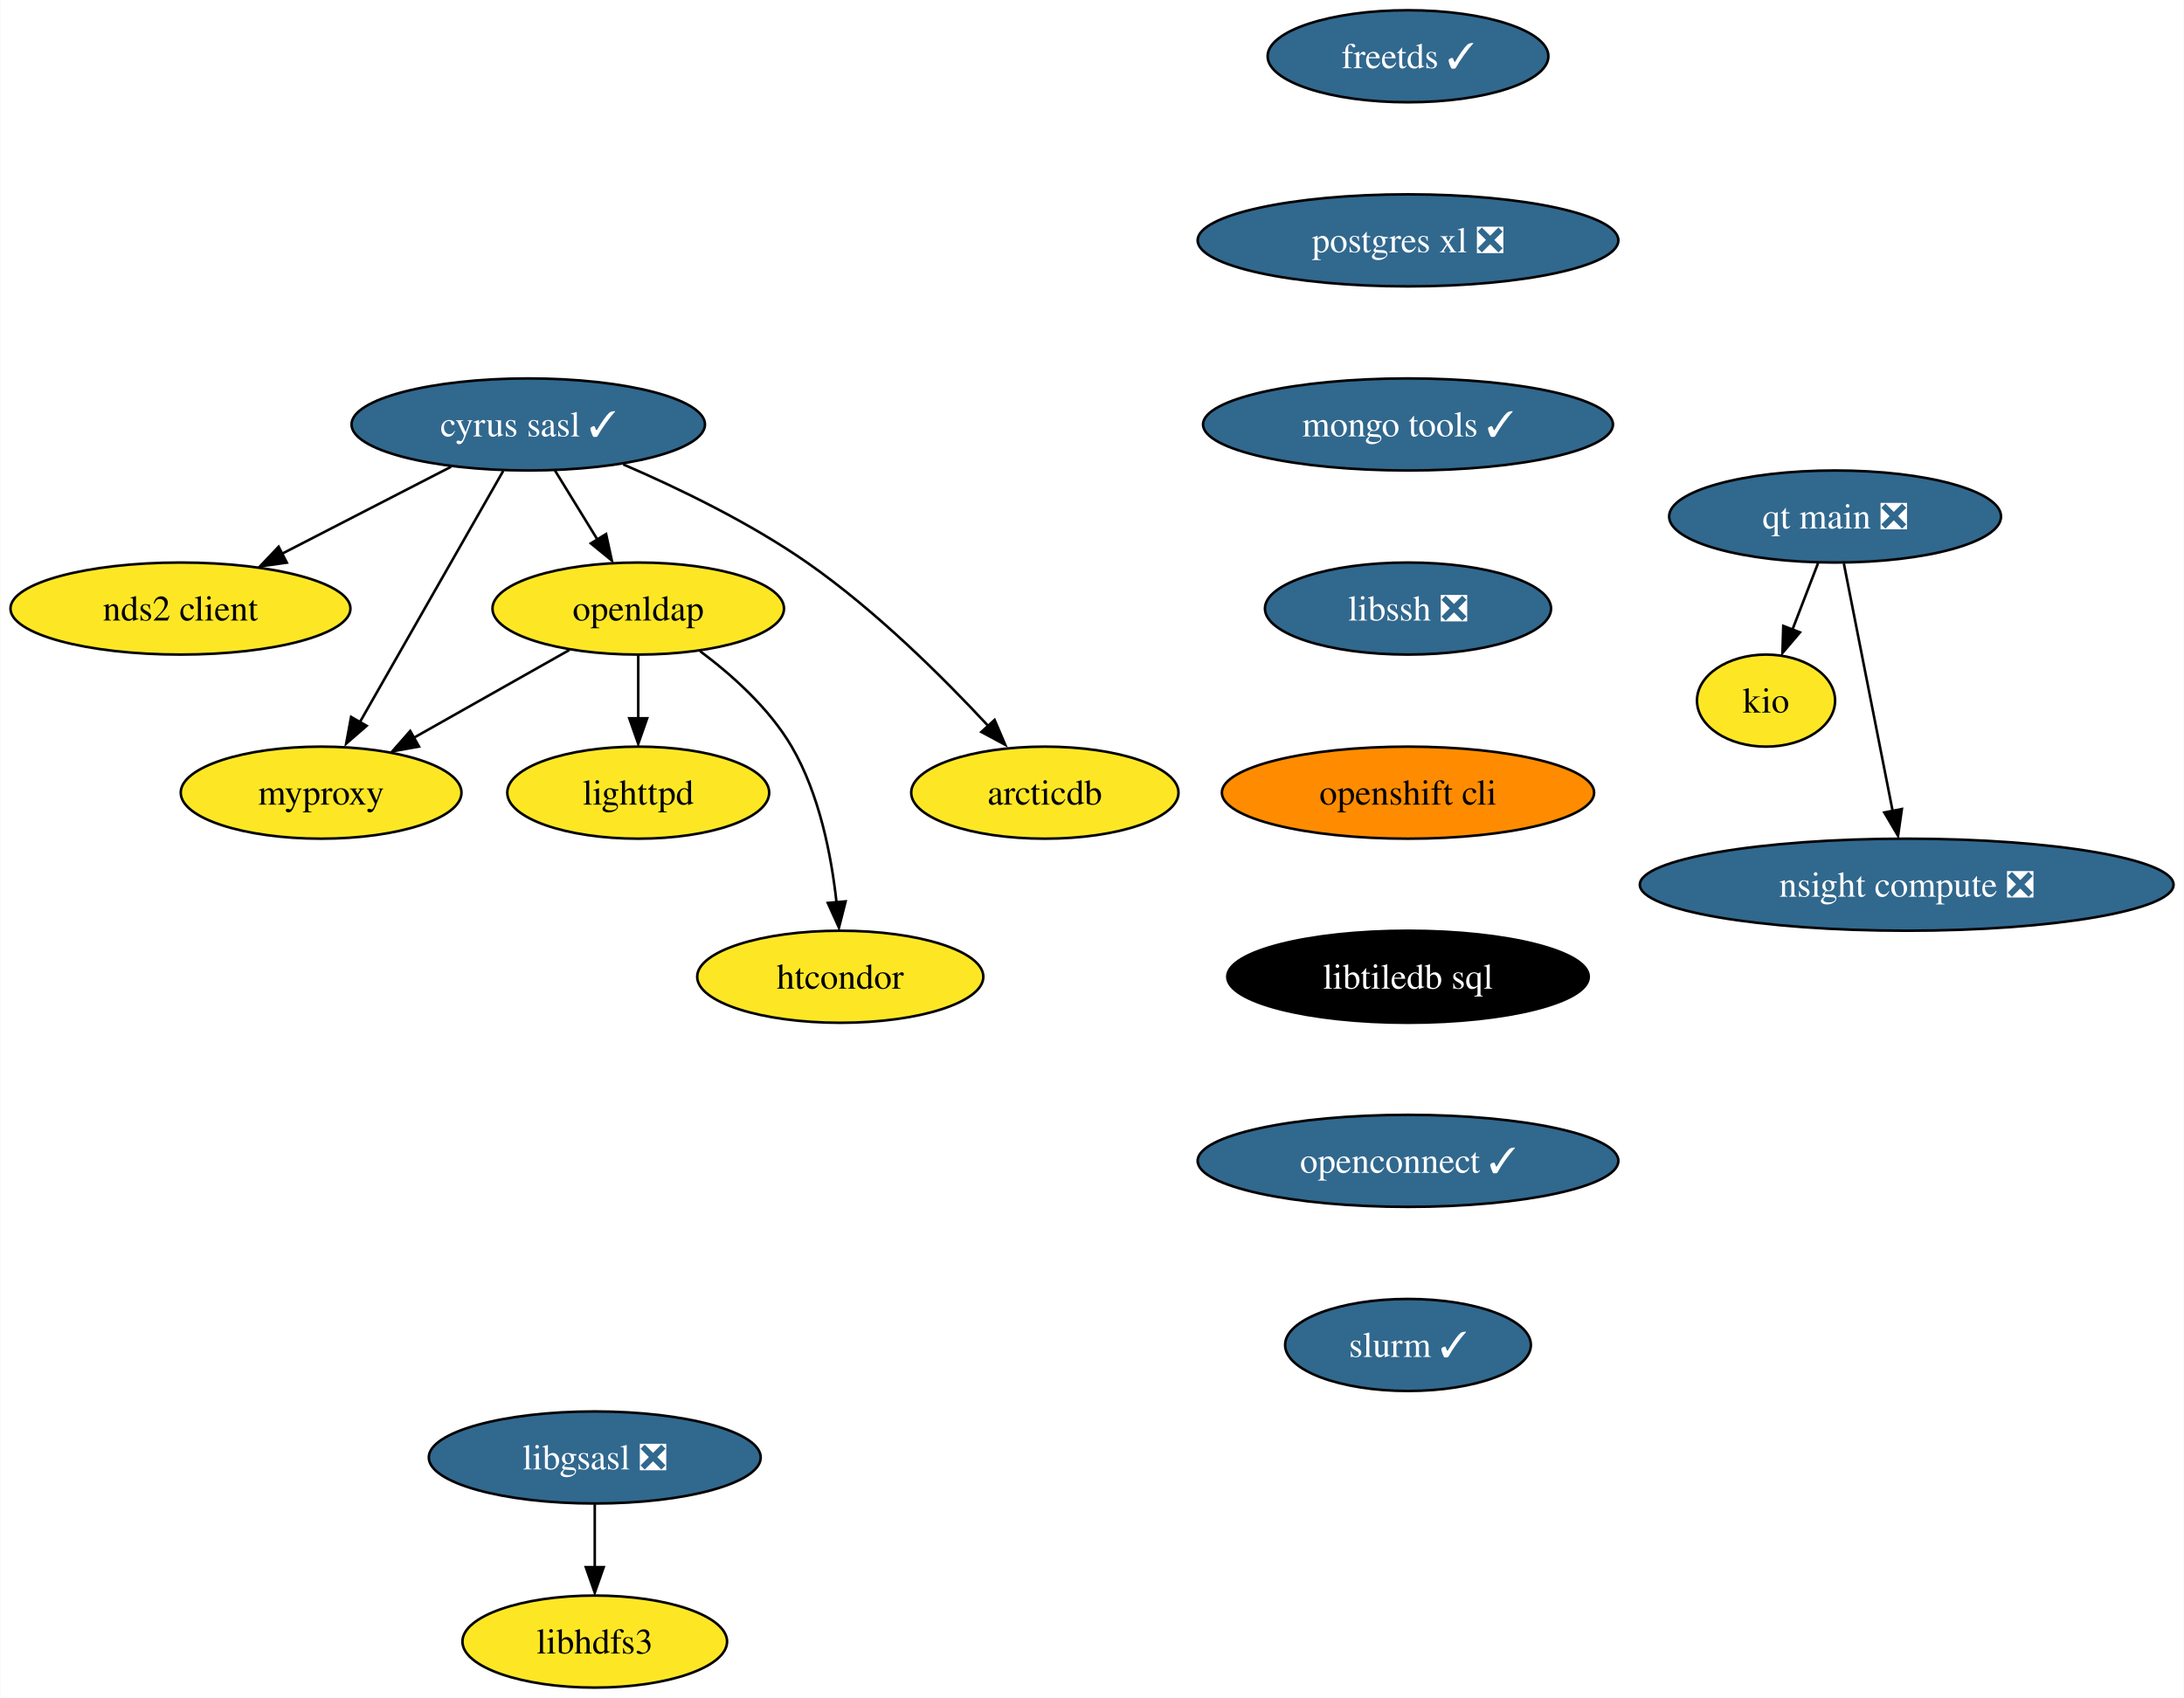
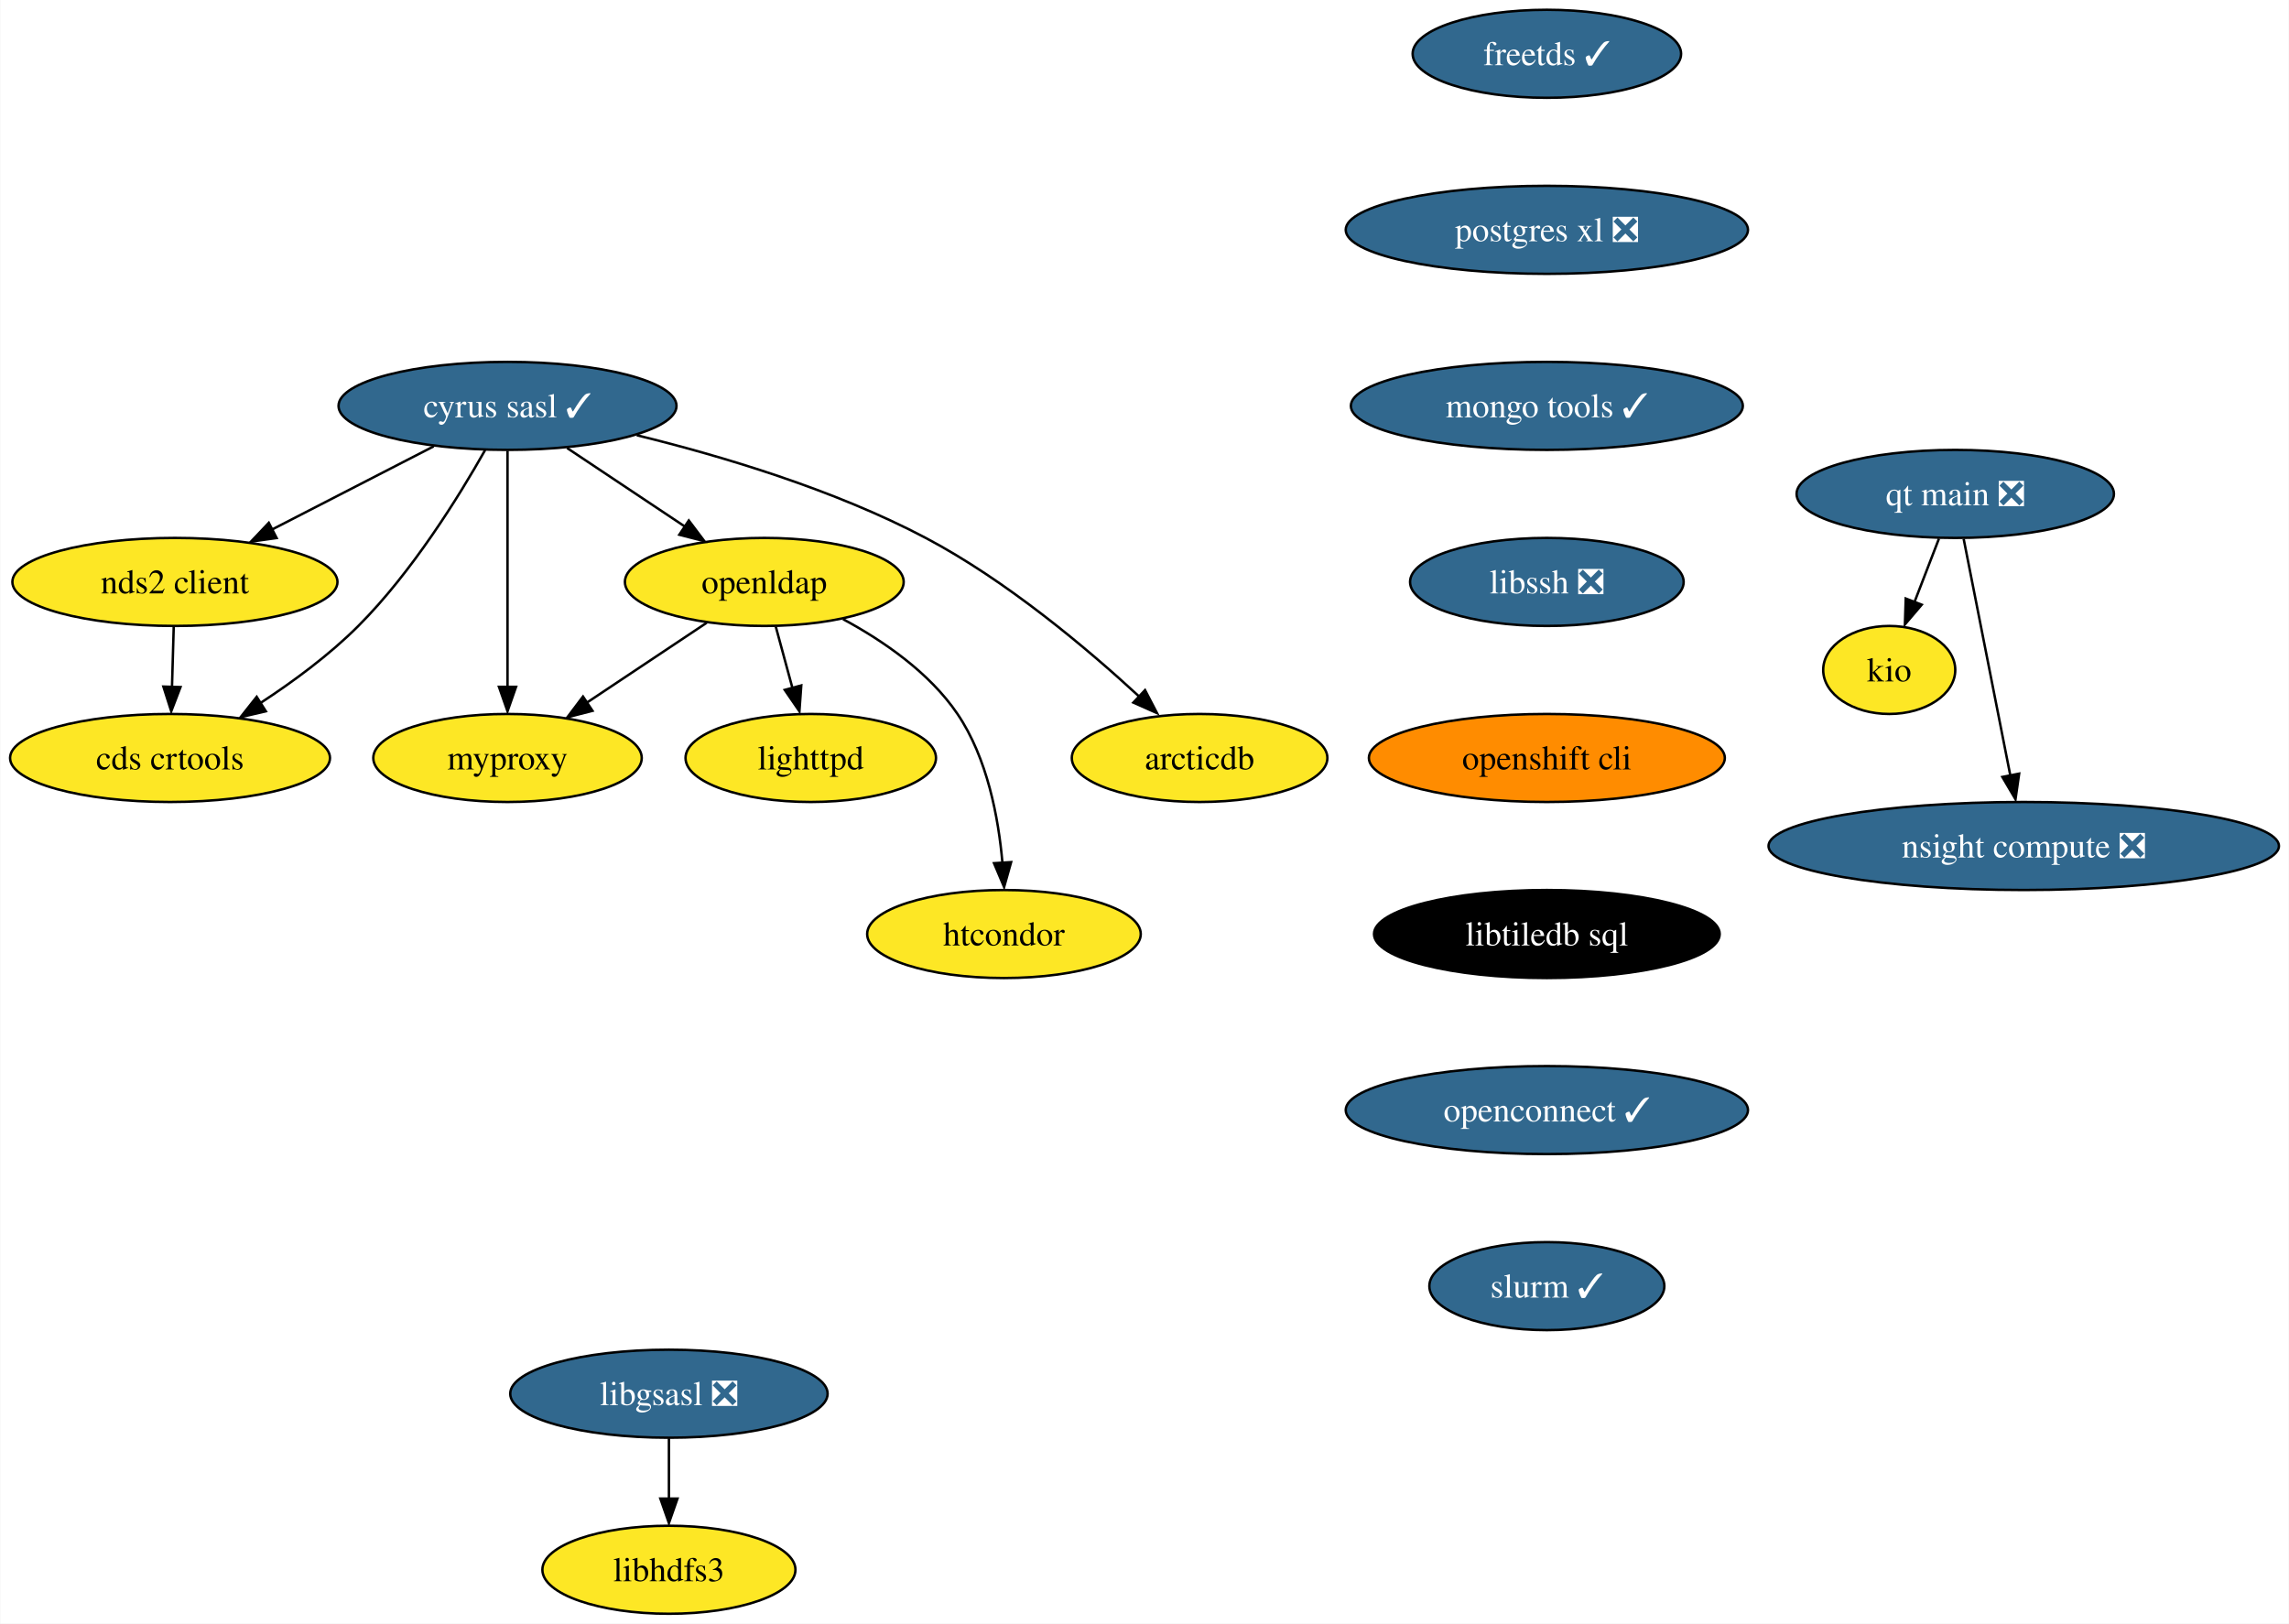
- <svg xmlns="http://www.w3.org/2000/svg" xmlns:xlink="http://www.w3.org/1999/xlink" width="854pt" height="664pt" viewBox="0.00 0.00 853.81 664.00">
+ <svg xmlns="http://www.w3.org/2000/svg" xmlns:xlink="http://www.w3.org/1999/xlink" width="936pt" height="664pt" viewBox="0.00 0.00 935.76 664.00">
  <g id="graph0" class="graph" transform="scale(1 1) rotate(0) translate(4 660)">
-     <polygon fill="white" stroke="none" points="-4,4 -4,-660 849.81,-660 849.81,4 -4,4" />
+     <polygon fill="white" stroke="none" points="-4,4 -4,-660 931.76,-660 931.76,4 -4,4" />
    <g id="node1" class="node">
      <g id="a_node1">
        <a xlink:href="https://github.com/conda-forge/cyrus-sasl-feedstock/pull/25" xlink:title="cyrus sasl ✓">
-           <ellipse fill="#31688e" stroke="black" cx="202.47" cy="-494" rx="69.1" ry="18" />
-           <text text-anchor="middle" x="202.47" y="-489.32" font-family="Times,serif" font-size="14.00" fill="white">cyrus sasl ✓</text>
+           <ellipse fill="#31688e" stroke="black" cx="203.41" cy="-494" rx="69.1" ry="18" />
+           <text text-anchor="middle" x="203.41" y="-489.32" font-family="Times,serif" font-size="14.00" fill="white">cyrus sasl ✓</text>
        </a>
      </g>
    </g>
    <g id="node2" class="node">
      <g id="a_node2">
        <a xlink:href="https://github.com/conda-forge/nds2-client-feedstock" xlink:title="nds2 client">
-           <ellipse fill="#fde725" stroke="black" cx="66.47" cy="-422" rx="66.47" ry="18" />
-           <text text-anchor="middle" x="66.47" y="-417.32" font-family="Times,serif" font-size="14.00">nds2 client</text>
+           <ellipse fill="#fde725" stroke="black" cx="67.41" cy="-422" rx="66.47" ry="18" />
+           <text text-anchor="middle" x="67.41" y="-417.32" font-family="Times,serif" font-size="14.00">nds2 client</text>
        </a>
      </g>
    </g>
    <g id="edge1" class="edge">
-       <path fill="none" stroke="black" d="M172.28,-477.46C152.83,-467.45 127.32,-454.32 106.22,-443.46" />
-       <polygon fill="black" stroke="black" points="108.06,-439.96 97.57,-438.49 104.85,-446.18 108.06,-439.96" />
+       <path fill="none" stroke="black" d="M173.23,-477.46C153.77,-467.45 128.26,-454.32 107.16,-443.46" />
+       <polygon fill="black" stroke="black" points="109,-439.96 98.51,-438.49 105.8,-446.18 109,-439.96" />
    </g>
    <g id="node3" class="node">
      <g id="a_node3">
        <a xlink:href="https://github.com/conda-forge/openldap-feedstock" xlink:title="openldap">
-           <ellipse fill="#fde725" stroke="black" cx="245.47" cy="-422" rx="57" ry="18" />
-           <text text-anchor="middle" x="245.47" y="-417.32" font-family="Times,serif" font-size="14.00">openldap</text>
+           <ellipse fill="#fde725" stroke="black" cx="308.41" cy="-422" rx="57" ry="18" />
+           <text text-anchor="middle" x="308.41" y="-417.32" font-family="Times,serif" font-size="14.00">openldap</text>
        </a>
      </g>
    </g>
    <g id="edge2" class="edge">
-       <path fill="none" stroke="black" d="M212.88,-476.05C217.84,-467.97 223.89,-458.12 229.43,-449.11" />
-       <polygon fill="black" stroke="black" points="232.9,-451.14 235.15,-440.79 226.94,-447.48 232.9,-451.14" />
+       <path fill="none" stroke="black" d="M227.77,-476.76C242.15,-467.18 260.53,-454.92 276.11,-444.53" />
+       <polygon fill="black" stroke="black" points="277.54,-447.13 283.91,-438.67 273.65,-441.3 277.54,-447.13" />
    </g>
    <g id="node4" class="node">
      <g id="a_node4">
        <a xlink:href="https://github.com/conda-forge/myproxy-feedstock" xlink:title="myproxy">
-           <ellipse fill="#fde725" stroke="black" cx="121.47" cy="-350" rx="54.89" ry="18" />
-           <text text-anchor="middle" x="121.47" y="-345.32" font-family="Times,serif" font-size="14.00">myproxy</text>
+           <ellipse fill="#fde725" stroke="black" cx="203.41" cy="-350" rx="54.89" ry="18" />
+           <text text-anchor="middle" x="203.41" y="-345.32" font-family="Times,serif" font-size="14.00">myproxy</text>
        </a>
      </g>
    </g>
    <g id="edge3" class="edge">
-       <path fill="none" stroke="black" d="M192.7,-475.87C178.77,-451.46 153.08,-406.43 136.66,-377.64" />
-       <polygon fill="black" stroke="black" points="139.27,-376.14 131.27,-369.19 133.19,-379.61 139.27,-376.14" />
+       <path fill="none" stroke="black" d="M203.41,-475.59C203.41,-451.5 203.41,-407.75 203.41,-379.03" />
+       <polygon fill="black" stroke="black" points="206.91,-379.11 203.41,-369.11 199.91,-379.11 206.91,-379.11" />
    </g>
    <g id="node5" class="node">
      <g id="a_node5">
-         <a xlink:href="https://github.com/conda-forge/arcticdb-feedstock" xlink:title="arcticdb">
-           <ellipse fill="#fde725" stroke="black" cx="404.47" cy="-350" rx="52.26" ry="18" />
-           <text text-anchor="middle" x="404.47" y="-345.32" font-family="Times,serif" font-size="14.00">arcticdb</text>
+         <a xlink:href="https://github.com/conda-forge/cds-crtools-feedstock" xlink:title="cds crtools">
+           <ellipse fill="#fde725" stroke="black" cx="65.41" cy="-350" rx="65.41" ry="18" />
+           <text text-anchor="middle" x="65.41" y="-345.32" font-family="Times,serif" font-size="14.00">cds crtools</text>
        </a>
      </g>
    </g>
    <g id="edge4" class="edge">
-       <path fill="none" stroke="black" d="M239.63,-478.37C261.47,-468.95 289.1,-455.57 311.47,-440 338.31,-421.32 364.86,-394.91 382.67,-375.72" />
-       <polygon fill="black" stroke="black" points="384.82,-378.46 388.98,-368.72 379.65,-373.74 384.82,-378.46" />
-     </g>
-     <g id="edge5" class="edge">
-       <path fill="none" stroke="black" d="M218.56,-405.81C200.77,-395.77 177.23,-382.48 157.78,-371.5" />
-       <polygon fill="black" stroke="black" points="159.75,-368.03 149.32,-366.16 156.31,-374.12 159.75,-368.03" />
+       <path fill="none" stroke="black" d="M194.24,-475.9C183.51,-456.9 164.38,-426.01 142.41,-404 130.58,-392.15 115.78,-381.24 102.32,-372.44" />
+       <polygon fill="black" stroke="black" points="104.59,-369.1 94.27,-366.7 100.84,-375.01 104.59,-369.1" />
    </g>
    <g id="node6" class="node">
      <g id="a_node6">
-         <a xlink:href="https://github.com/conda-forge/lighttpd-feedstock" xlink:title="lighttpd">
-           <ellipse fill="#fde725" stroke="black" cx="245.47" cy="-350" rx="51.21" ry="18" />
-           <text text-anchor="middle" x="245.47" y="-345.32" font-family="Times,serif" font-size="14.00">lighttpd</text>
-         </a>
-       </g>
+         <a xlink:href="https://github.com/conda-forge/arcticdb-feedstock" xlink:title="arcticdb">
+           <ellipse fill="#fde725" stroke="black" cx="486.41" cy="-350" rx="52.26" ry="18" />
+           <text text-anchor="middle" x="486.41" y="-345.32" font-family="Times,serif" font-size="14.00">arcticdb</text>
+         </a>
+       </g>
+     </g>
+     <g id="edge5" class="edge">
+       <path fill="none" stroke="black" d="M256.27,-482C291.11,-473.47 337.04,-459.74 374.41,-440 407.56,-422.49 440.56,-394.68 462.06,-374.81" />
+       <polygon fill="black" stroke="black" points="464.1,-377.76 468.99,-368.36 459.31,-372.66 464.1,-377.76" />
    </g>
    <g id="edge6" class="edge">
-       <path fill="none" stroke="black" d="M245.47,-403.7C245.47,-396.24 245.47,-387.32 245.47,-378.97" />
-       <polygon fill="black" stroke="black" points="248.97,-379.1 245.47,-369.1 241.97,-379.1 248.97,-379.1" />
+       <path fill="none" stroke="black" d="M66.92,-403.7C66.71,-396.24 66.45,-387.32 66.21,-378.97" />
+       <polygon fill="black" stroke="black" points="69.69,-379 65.9,-369.1 62.69,-379.2 69.69,-379" />
+     </g>
+     <g id="edge7" class="edge">
+       <path fill="none" stroke="black" d="M284.85,-405.29C270.39,-395.65 251.68,-383.18 235.84,-372.62" />
+       <polygon fill="black" stroke="black" points="238.16,-369.29 227.9,-366.66 234.28,-375.12 238.16,-369.29" />
    </g>
    <g id="node7" class="node">
      <g id="a_node7">
-         <a xlink:href="https://github.com/conda-forge/htcondor-feedstock" xlink:title="htcondor">
-           <ellipse fill="#fde725" stroke="black" cx="324.47" cy="-278" rx="55.94" ry="18" />
-           <text text-anchor="middle" x="324.47" y="-273.32" font-family="Times,serif" font-size="14.00">htcondor</text>
-         </a>
-       </g>
-     </g>
-     <g id="edge7" class="edge">
-       <path fill="none" stroke="black" d="M269.64,-405.35C282.19,-395.99 296.7,-383 305.47,-368 316.31,-349.45 320.99,-325.49 323,-307.11" />
-       <polygon fill="black" stroke="black" points="326.57,-307.48 323.96,-297.21 319.6,-306.87 326.57,-307.48" />
+         <a xlink:href="https://github.com/conda-forge/lighttpd-feedstock" xlink:title="lighttpd">
+           <ellipse fill="#fde725" stroke="black" cx="327.41" cy="-350" rx="51.21" ry="18" />
+           <text text-anchor="middle" x="327.41" y="-345.32" font-family="Times,serif" font-size="14.00">lighttpd</text>
+         </a>
+       </g>
+     </g>
+     <g id="edge8" class="edge">
+       <path fill="none" stroke="black" d="M313.11,-403.7C315.16,-396.15 317.61,-387.12 319.9,-378.68" />
+       <polygon fill="black" stroke="black" points="323.53,-379.67 322.77,-369.1 316.77,-377.84 323.53,-379.67" />
    </g>
    <g id="node8" class="node">
      <g id="a_node8">
-         <a xlink:href="https://github.com/conda-forge/freetds-feedstock/pull/30" xlink:title="freetds ✓">
-           <ellipse fill="#31688e" stroke="black" cx="546.47" cy="-638" rx="54.89" ry="18" />
-           <text text-anchor="middle" x="546.47" y="-633.33" font-family="Times,serif" font-size="14.00" fill="white">freetds ✓</text>
-         </a>
-       </g>
+         <a xlink:href="https://github.com/conda-forge/htcondor-feedstock" xlink:title="htcondor">
+           <ellipse fill="#fde725" stroke="black" cx="406.41" cy="-278" rx="55.94" ry="18" />
+           <text text-anchor="middle" x="406.41" y="-273.32" font-family="Times,serif" font-size="14.00">htcondor</text>
+         </a>
+       </g>
+     </g>
+     <g id="edge9" class="edge">
+       <path fill="none" stroke="black" d="M340.61,-406.78C357.04,-397.92 375.93,-384.96 387.41,-368 399.59,-350.01 404.17,-325.68 405.8,-307" />
+       <polygon fill="black" stroke="black" points="409.34,-307.41 406.47,-297.21 402.35,-306.97 409.34,-307.41" />
    </g>
    <g id="node9" class="node">
      <g id="a_node9">
+         <a xlink:href="https://github.com/conda-forge/freetds-feedstock/pull/30" xlink:title="freetds ✓">
+           <ellipse fill="#31688e" stroke="black" cx="628.41" cy="-638" rx="54.89" ry="18" />
+           <text text-anchor="middle" x="628.41" y="-633.33" font-family="Times,serif" font-size="14.00" fill="white">freetds ✓</text>
+         </a>
+       </g>
+     </g>
+     <g id="node10" class="node">
+       <g id="a_node10">
        <a xlink:href="https://github.com/conda-forge/postgres-xl-feedstock/pull/12" xlink:title="postgres xl ❎">
-           <ellipse fill="#31688e" stroke="black" cx="546.47" cy="-566" rx="82.25" ry="18" />
-           <text text-anchor="middle" x="546.47" y="-561.33" font-family="Times,serif" font-size="14.00" fill="white">postgres xl ❎</text>
+           <ellipse fill="#31688e" stroke="black" cx="628.41" cy="-566" rx="82.25" ry="18" />
+           <text text-anchor="middle" x="628.41" y="-561.33" font-family="Times,serif" font-size="14.00" fill="white">postgres xl ❎</text>
+         </a>
+       </g>
+     </g>
+     <g id="node13" class="node">
+       <g id="a_node13">
+         <a xlink:href="https://github.com/conda-forge/mongo-tools-feedstock/pull/40" xlink:title="mongo tools ✓">
+           <ellipse fill="#31688e" stroke="black" cx="628.41" cy="-494" rx="80.14" ry="18" />
+           <text text-anchor="middle" x="628.41" y="-489.32" font-family="Times,serif" font-size="14.00" fill="white">mongo tools ✓</text>
+         </a>
+       </g>
+     </g>
+     <g id="node11" class="node">
+       <g id="a_node11">
+         <a xlink:href="https://github.com/conda-forge/libgsasl-feedstock/pull/28" xlink:title="libgsasl ❎">
+           <ellipse fill="#31688e" stroke="black" cx="269.41" cy="-90" rx="64.89" ry="18" />
+           <text text-anchor="middle" x="269.41" y="-85.33" font-family="Times,serif" font-size="14.00" fill="white">libgsasl ❎</text>
        </a>
      </g>
    </g>
    <g id="node12" class="node">
      <g id="a_node12">
-         <a xlink:href="https://github.com/conda-forge/mongo-tools-feedstock/pull/40" xlink:title="mongo tools ✓">
-           <ellipse fill="#31688e" stroke="black" cx="546.47" cy="-494" rx="80.14" ry="18" />
-           <text text-anchor="middle" x="546.47" y="-489.32" font-family="Times,serif" font-size="14.00" fill="white">mongo tools ✓</text>
-         </a>
-       </g>
-     </g>
-     <g id="node10" class="node">
-       <g id="a_node10">
-         <a xlink:href="https://github.com/conda-forge/libgsasl-feedstock/pull/28" xlink:title="libgsasl ❎">
-           <ellipse fill="#31688e" stroke="black" cx="228.47" cy="-90" rx="64.89" ry="18" />
-           <text text-anchor="middle" x="228.47" y="-85.33" font-family="Times,serif" font-size="14.00" fill="white">libgsasl ❎</text>
-         </a>
-       </g>
-     </g>
-     <g id="node11" class="node">
-       <g id="a_node11">
        <a xlink:href="https://github.com/conda-forge/libhdfs3-feedstock" xlink:title="libhdfs3">
-           <ellipse fill="#fde725" stroke="black" cx="228.47" cy="-18" rx="51.74" ry="18" />
-           <text text-anchor="middle" x="228.47" y="-13.32" font-family="Times,serif" font-size="14.00">libhdfs3</text>
-         </a>
-       </g>
-     </g>
-     <g id="edge9" class="edge">
-       <path fill="none" stroke="black" d="M228.47,-71.7C228.47,-64.24 228.47,-55.32 228.47,-46.97" />
-       <polygon fill="black" stroke="black" points="231.97,-47.1 228.47,-37.1 224.97,-47.1 231.97,-47.1" />
-     </g>
-     <g id="node13" class="node">
-       <g id="a_node13">
-         <a xlink:href="https://github.com/conda-forge/libssh-feedstock/pull/20" xlink:title="libssh ❎">
-           <ellipse fill="#31688e" stroke="black" cx="546.47" cy="-422" rx="55.94" ry="18" />
-           <text text-anchor="middle" x="546.47" y="-417.32" font-family="Times,serif" font-size="14.00" fill="white">libssh ❎</text>
-         </a>
-       </g>
+           <ellipse fill="#fde725" stroke="black" cx="269.41" cy="-18" rx="51.74" ry="18" />
+           <text text-anchor="middle" x="269.41" y="-13.32" font-family="Times,serif" font-size="14.00">libhdfs3</text>
+         </a>
+       </g>
+     </g>
+     <g id="edge11" class="edge">
+       <path fill="none" stroke="black" d="M269.41,-71.7C269.41,-64.24 269.41,-55.32 269.41,-46.97" />
+       <polygon fill="black" stroke="black" points="272.91,-47.1 269.41,-37.1 265.91,-47.1 272.91,-47.1" />
    </g>
    <g id="node14" class="node">
      <g id="a_node14">
-         <a xlink:href="https://github.com/conda-forge/openshift-cli-feedstock" xlink:title="openshift cli">
-           <ellipse fill="#ff8c00" stroke="black" cx="546.47" cy="-350" rx="72.78" ry="18" />
-           <text text-anchor="middle" x="546.47" y="-345.32" font-family="Times,serif" font-size="14.00">openshift cli</text>
+         <a xlink:href="https://github.com/conda-forge/libssh-feedstock/pull/20" xlink:title="libssh ❎">
+           <ellipse fill="#31688e" stroke="black" cx="628.41" cy="-422" rx="55.94" ry="18" />
+           <text text-anchor="middle" x="628.41" y="-417.32" font-family="Times,serif" font-size="14.00" fill="white">libssh ❎</text>
        </a>
      </g>
    </g>
    <g id="node15" class="node">
      <g id="a_node15">
-         <a xlink:href="https://github.com/conda-forge/libtiledb-sql-feedstock" xlink:title="libtiledb sql">
-           <ellipse fill="#000000" stroke="black" cx="546.47" cy="-278" rx="70.68" ry="18" />
-           <text text-anchor="middle" x="546.47" y="-273.32" font-family="Times,serif" font-size="14.00" fill="white">libtiledb sql</text>
+         <a xlink:href="https://github.com/conda-forge/openshift-cli-feedstock" xlink:title="openshift cli">
+           <ellipse fill="#ff8c00" stroke="black" cx="628.41" cy="-350" rx="72.78" ry="18" />
+           <text text-anchor="middle" x="628.41" y="-345.32" font-family="Times,serif" font-size="14.00">openshift cli</text>
        </a>
      </g>
    </g>
    <g id="node16" class="node">
      <g id="a_node16">
+         <a xlink:href="https://github.com/conda-forge/libtiledb-sql-feedstock" xlink:title="libtiledb sql">
+           <ellipse fill="#000000" stroke="black" cx="628.41" cy="-278" rx="70.68" ry="18" />
+           <text text-anchor="middle" x="628.41" y="-273.32" font-family="Times,serif" font-size="14.00" fill="white">libtiledb sql</text>
+         </a>
+       </g>
+     </g>
+     <g id="node17" class="node">
+       <g id="a_node17">
        <a xlink:href="https://github.com/conda-forge/openconnect-feedstock/pull/25" xlink:title="openconnect ✓">
-           <ellipse fill="#31688e" stroke="black" cx="546.47" cy="-206" rx="82.25" ry="18" />
-           <text text-anchor="middle" x="546.47" y="-201.33" font-family="Times,serif" font-size="14.00" fill="white">openconnect ✓</text>
+           <ellipse fill="#31688e" stroke="black" cx="628.41" cy="-206" rx="82.25" ry="18" />
+           <text text-anchor="middle" x="628.41" y="-201.33" font-family="Times,serif" font-size="14.00" fill="white">openconnect ✓</text>
+         </a>
+       </g>
+     </g>
+     <g id="node19" class="node">
+       <g id="a_node19">
+         <a xlink:href="https://github.com/conda-forge/slurm-feedstock/pull/11" xlink:title="slurm ✓">
+           <ellipse fill="#31688e" stroke="black" cx="628.41" cy="-134" rx="48.05" ry="18" />
+           <text text-anchor="middle" x="628.41" y="-129.32" font-family="Times,serif" font-size="14.00" fill="white">slurm ✓</text>
        </a>
      </g>
    </g>
    <g id="node18" class="node">
      <g id="a_node18">
-         <a xlink:href="https://github.com/conda-forge/slurm-feedstock/pull/11" xlink:title="slurm ✓">
-           <ellipse fill="#31688e" stroke="black" cx="546.47" cy="-134" rx="48.05" ry="18" />
-           <text text-anchor="middle" x="546.47" y="-129.32" font-family="Times,serif" font-size="14.00" fill="white">slurm ✓</text>
-         </a>
-       </g>
-     </g>
-     <g id="node17" class="node">
-       <g id="a_node17">
        <a xlink:href="https://github.com/conda-forge/kio-feedstock" xlink:title="kio">
-           <ellipse fill="#fde725" stroke="black" cx="686.47" cy="-386" rx="27" ry="18" />
-           <text text-anchor="middle" x="686.47" y="-381.32" font-family="Times,serif" font-size="14.00">kio</text>
-         </a>
-       </g>
-     </g>
-     <g id="node19" class="node">
-       <g id="a_node19">
-         <a xlink:href="https://github.com/conda-forge/qt-main-feedstock/pull/172" xlink:title="qt main ❎">
-           <ellipse fill="#31688e" stroke="black" cx="713.47" cy="-458" rx="64.89" ry="18" />
-           <text text-anchor="middle" x="713.47" y="-453.32" font-family="Times,serif" font-size="14.00" fill="white">qt main ❎</text>
-         </a>
-       </g>
-     </g>
-     <g id="edge16" class="edge">
-       <path fill="none" stroke="black" d="M706.79,-439.7C703.77,-431.87 700.13,-422.44 696.78,-413.73" />
-       <polygon fill="black" stroke="black" points="699.74,-412.69 692.88,-404.62 693.21,-415.21 699.74,-412.69" />
+           <ellipse fill="#fde725" stroke="black" cx="768.41" cy="-386" rx="27" ry="18" />
+           <text text-anchor="middle" x="768.41" y="-381.32" font-family="Times,serif" font-size="14.00">kio</text>
+         </a>
+       </g>
    </g>
    <g id="node20" class="node">
      <g id="a_node20">
+         <a xlink:href="https://github.com/conda-forge/qt-main-feedstock/pull/172" xlink:title="qt main ❎">
+           <ellipse fill="#31688e" stroke="black" cx="795.41" cy="-458" rx="64.89" ry="18" />
+           <text text-anchor="middle" x="795.41" y="-453.32" font-family="Times,serif" font-size="14.00" fill="white">qt main ❎</text>
+         </a>
+       </g>
+     </g>
+     <g id="edge18" class="edge">
+       <path fill="none" stroke="black" d="M788.74,-439.7C785.72,-431.87 782.08,-422.44 778.72,-413.73" />
+       <polygon fill="black" stroke="black" points="781.69,-412.69 774.82,-404.62 775.16,-415.21 781.69,-412.69" />
+     </g>
+     <g id="node21" class="node">
+       <g id="a_node21">
        <a xlink:href="https://github.com/conda-forge/nsight-compute-feedstock/pull/8" xlink:title="nsight compute ❎">
-           <ellipse fill="#31688e" stroke="black" cx="741.47" cy="-314" rx="104.35" ry="18" />
-           <text text-anchor="middle" x="741.47" y="-309.32" font-family="Times,serif" font-size="14.00" fill="white">nsight compute ❎</text>
-         </a>
-       </g>
-     </g>
-     <g id="edge17" class="edge">
-       <path fill="none" stroke="black" d="M716.9,-439.59C721.67,-415.4 730.35,-371.36 736.01,-342.65" />
-       <polygon fill="black" stroke="black" points="739.59,-343.6 738.09,-333.11 732.72,-342.24 739.59,-343.6" />
+           <ellipse fill="#31688e" stroke="black" cx="823.41" cy="-314" rx="104.35" ry="18" />
+           <text text-anchor="middle" x="823.41" y="-309.32" font-family="Times,serif" font-size="14.00" fill="white">nsight compute ❎</text>
+         </a>
+       </g>
+     </g>
+     <g id="edge19" class="edge">
+       <path fill="none" stroke="black" d="M798.85,-439.59C803.62,-415.4 812.3,-371.36 817.96,-342.65" />
+       <polygon fill="black" stroke="black" points="821.54,-343.6 820.04,-333.11 814.67,-342.24 821.54,-343.6" />
    </g>
  </g>
</svg>
